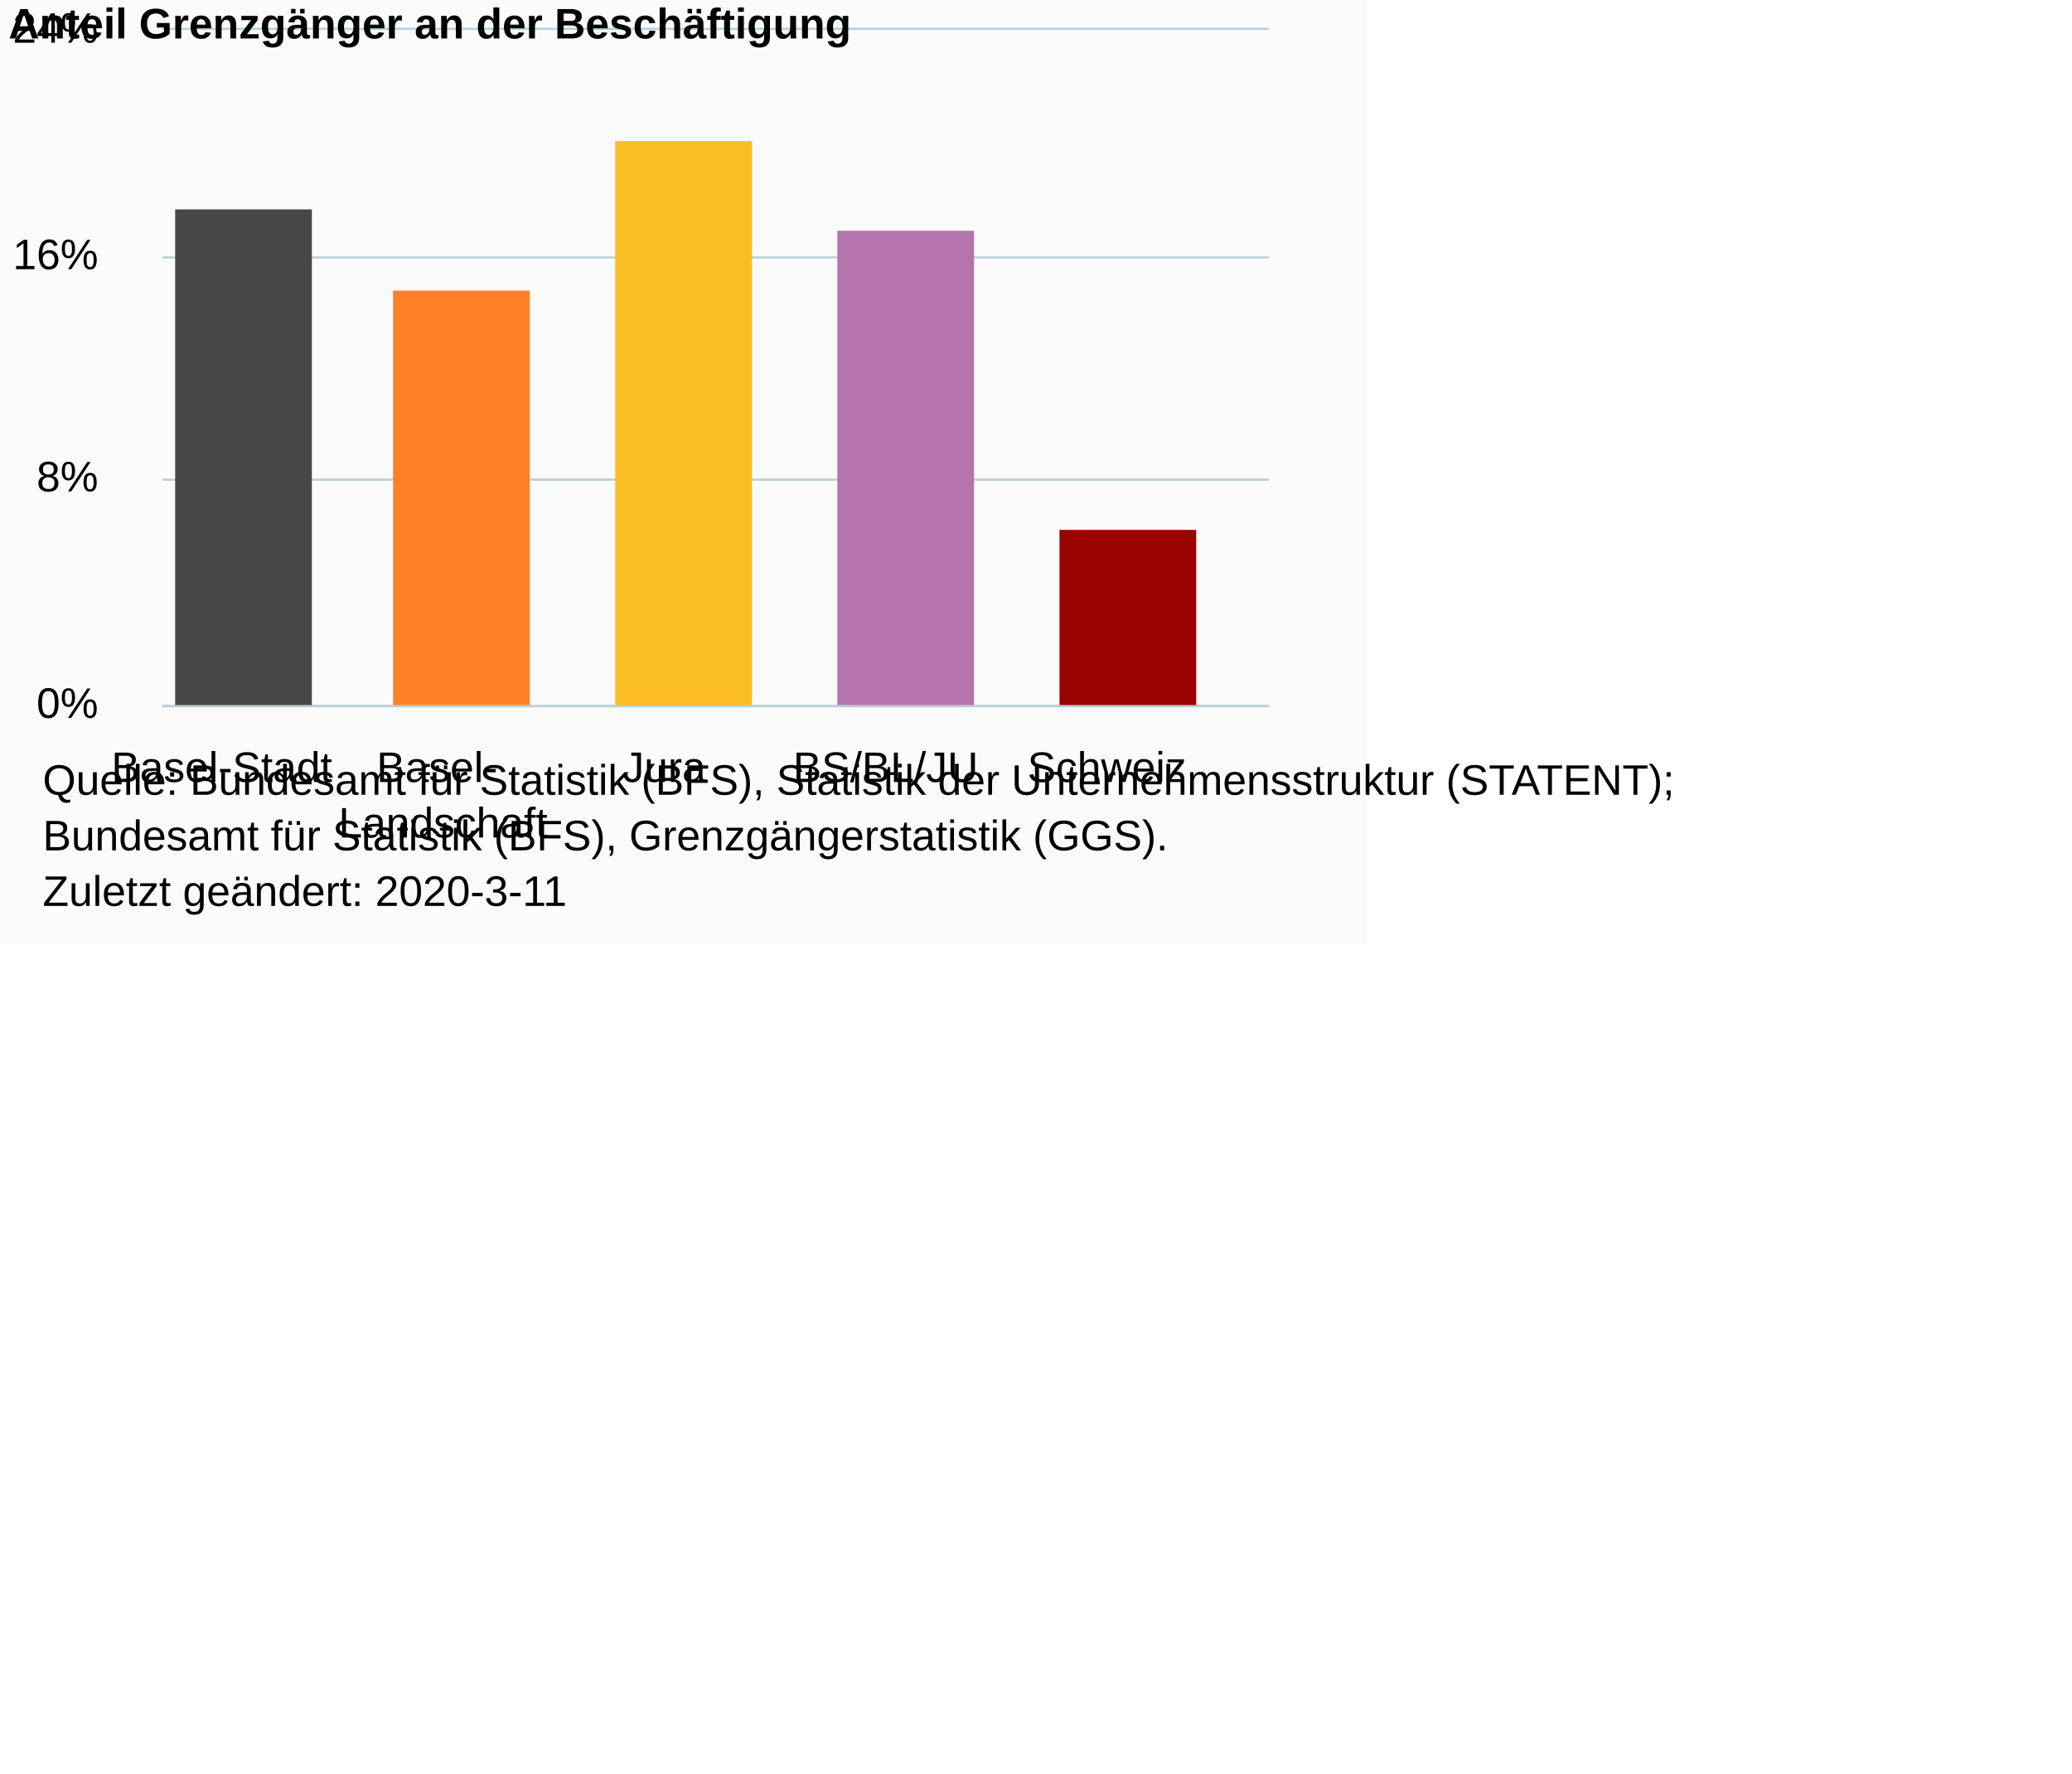
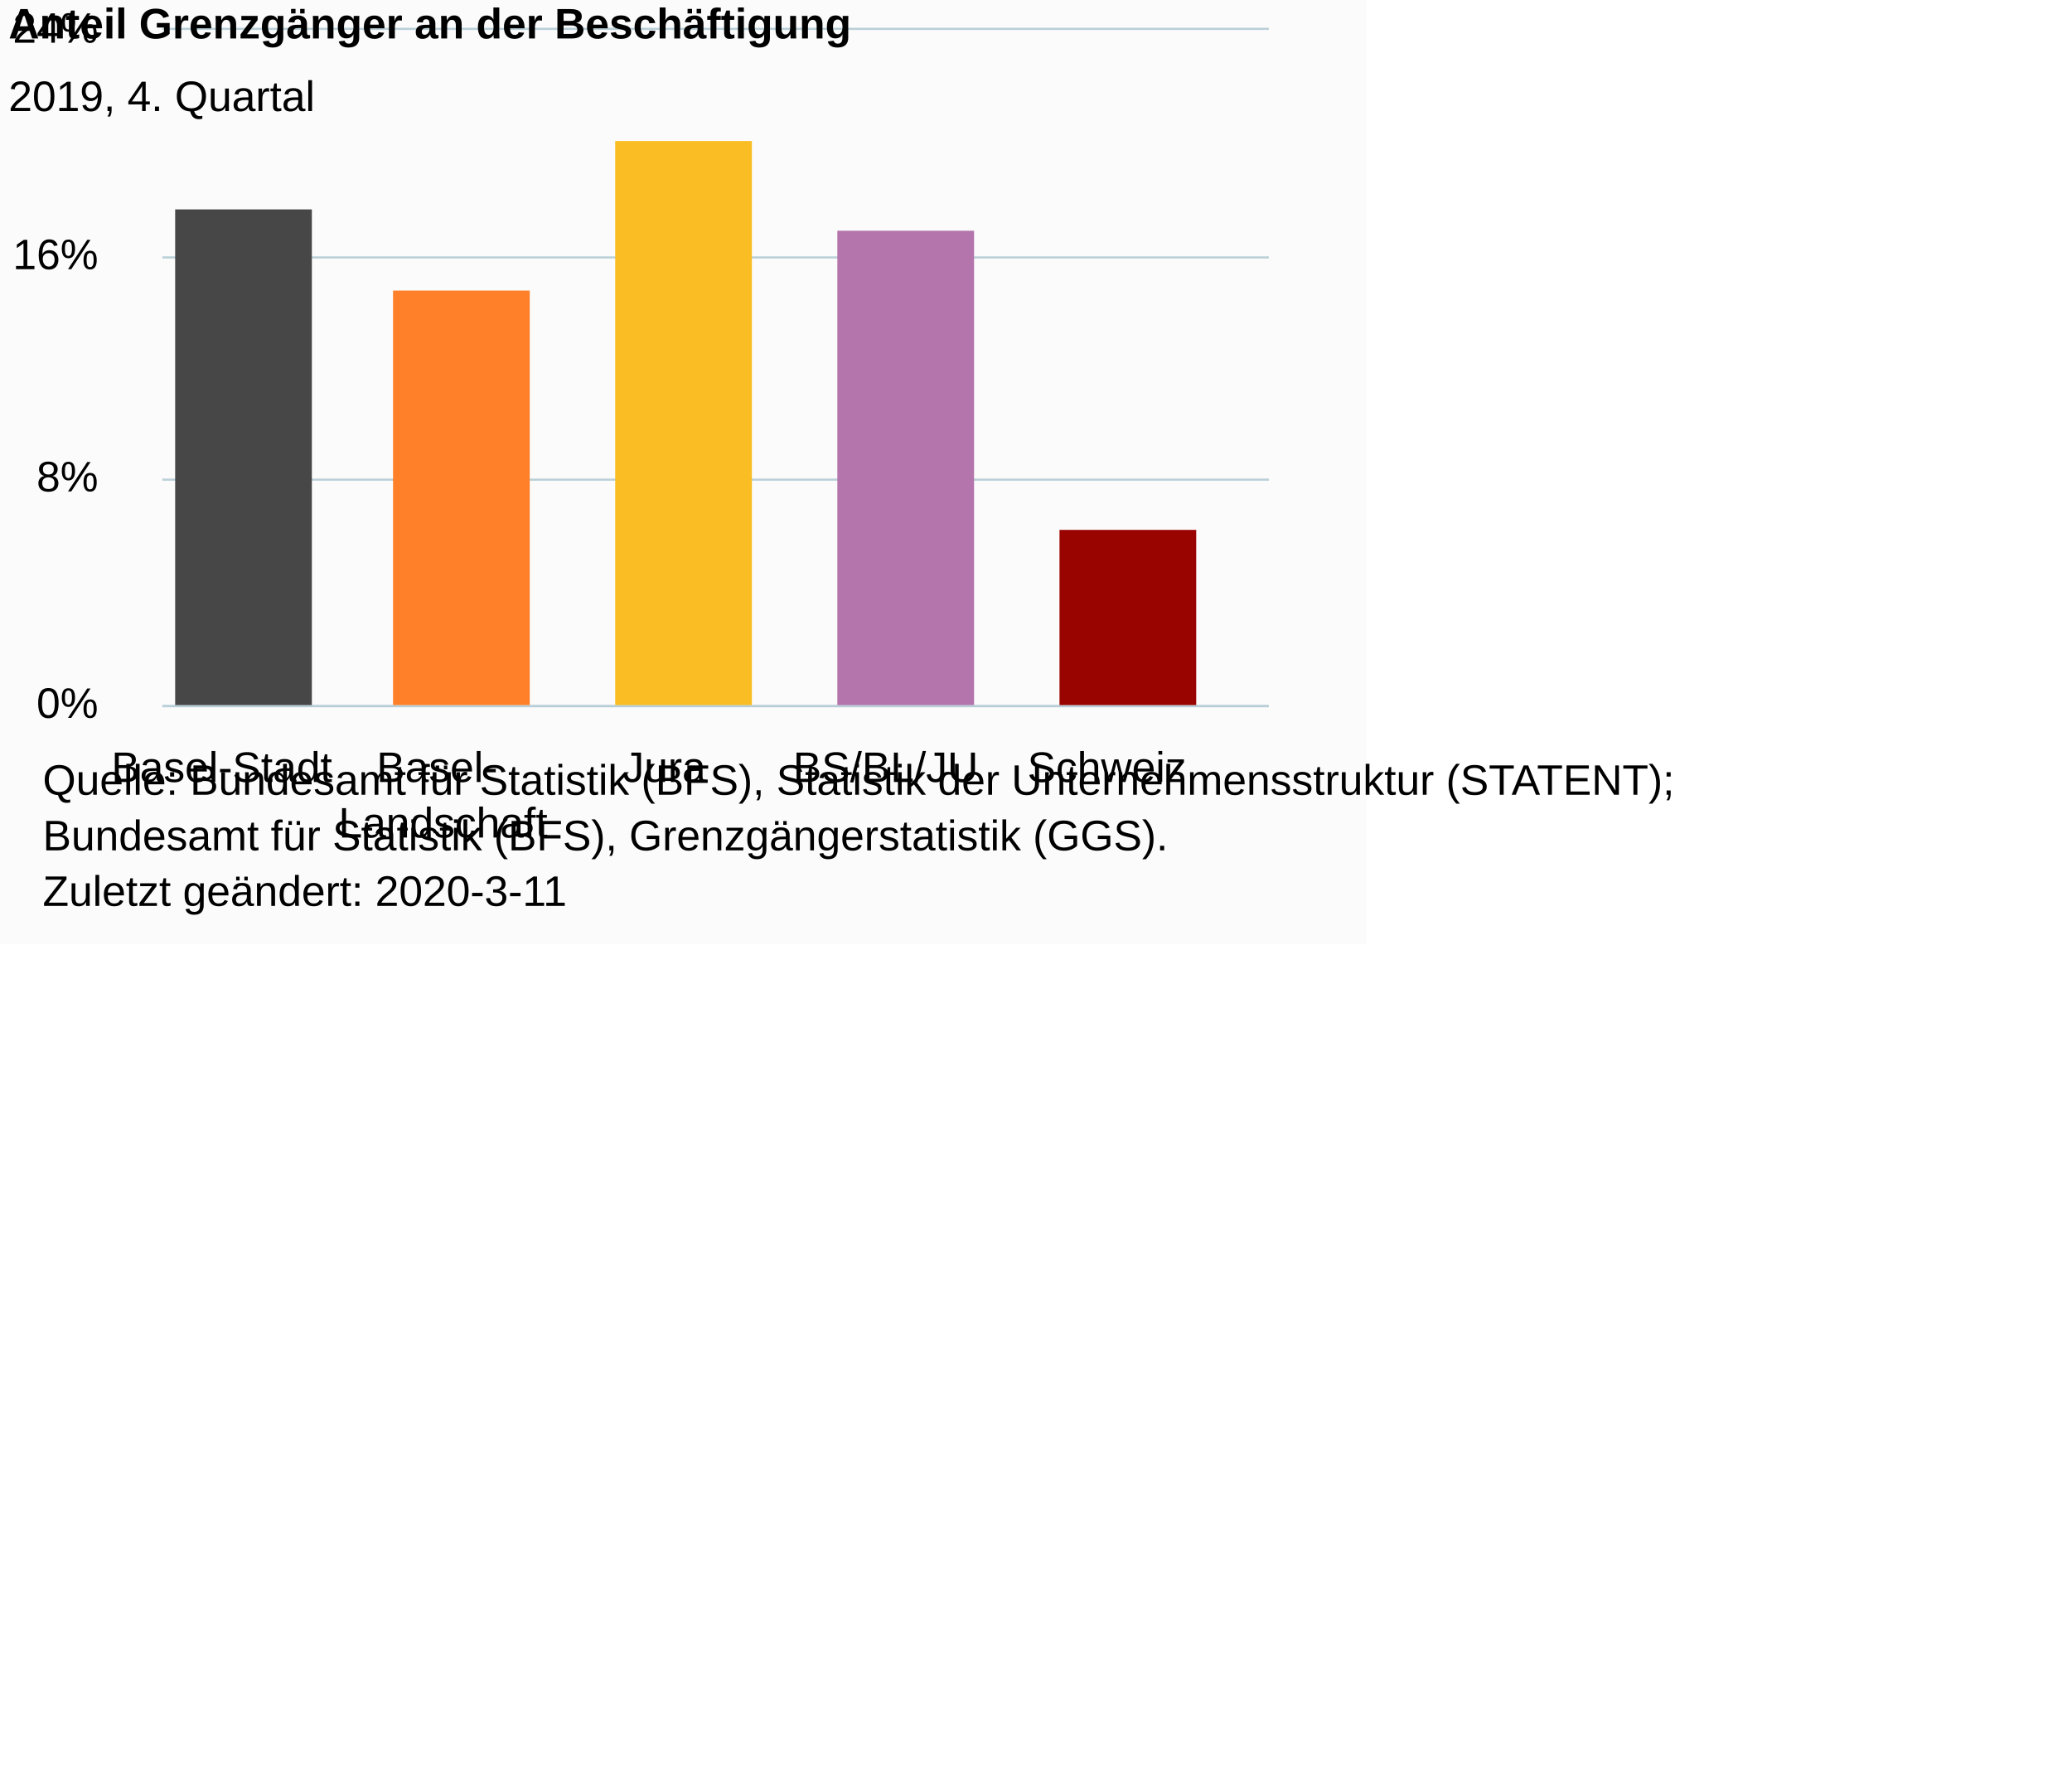
<svg xmlns="http://www.w3.org/2000/svg" version="1.1" class="highcharts-root" style="font-family:Arial;font-size:12px;" viewBox="0 0 485 415">
  <defs>
-     <clipPath id="highcharts-262fkfg-8">
+     <clipPath id="highcharts-z7fwxem-8">
      <rect x="0" y="0" width="259" height="158" fill="none" />
    </clipPath>
-     <clipPath id="highcharts-262fkfg-9">
+     <clipPath id="highcharts-z7fwxem-9">
      <rect x="0" y="0" width="259" height="158" fill="none" />
    </clipPath>
-     <clipPath id="highcharts-262fkfg-10">
+     <clipPath id="highcharts-z7fwxem-10">
      <rect x="0" y="0" width="259" height="158" fill="none" />
    </clipPath>
  </defs>
  <rect fill="#fbfbfb" class="highcharts-background" x="0" y="0" width="320" height="221" rx="0" ry="0" />
  <rect fill="none" class="highcharts-plot-background" x="38" y="7" width="259" height="158" />
  <g class="highcharts-pane-group" data-z-index="0" />
  <g class="highcharts-grid highcharts-xaxis-grid " data-z-index="1">
    <path fill="none" data-z-index="1" class="highcharts-grid-line" d="M 89.5 7 L 89.5 165" opacity="1" />
    <path fill="none" data-z-index="1" class="highcharts-grid-line" d="M 141.5 7 L 141.5 165" opacity="1" />
    <path fill="none" data-z-index="1" class="highcharts-grid-line" d="M 192.5 7 L 192.5 165" opacity="1" />
    <path fill="none" data-z-index="1" class="highcharts-grid-line" d="M 244.5 7 L 244.5 165" opacity="1" />
    <path fill="none" data-z-index="1" class="highcharts-grid-line" d="M 296.5 7 L 296.5 165" opacity="1" />
    <path fill="none" data-z-index="1" class="highcharts-grid-line" d="M 37.5 7 L 37.5 165" opacity="1" />
  </g>
  <rect fill="none" class="highcharts-plot-border" data-z-index="1" x="38" y="7" width="259" height="158" />
  <g class="highcharts-grid highcharts-yaxis-grid " data-z-index="1">
    <path fill="none" stroke="#B9CFD7" stroke-width="0.5" data-z-index="1" class="highcharts-grid-line" d="M 38 165.25 L 297 165.25" opacity="1" />
    <path fill="none" stroke="#B9CFD7" stroke-width="0.5" data-z-index="1" class="highcharts-grid-line" d="M 38 112.25 L 297 112.25" opacity="1" />
    <path fill="none" stroke="#B9CFD7" stroke-width="0.5" data-z-index="1" class="highcharts-grid-line" d="M 38 60.25 L 297 60.25" opacity="1" />
    <path fill="none" stroke="#B9CFD7" stroke-width="0.5" data-z-index="1" class="highcharts-grid-line" d="M 38 6.75 L 297 6.75" opacity="1" />
  </g>
  <g class="highcharts-grid highcharts-yaxis-grid " data-z-index="1">
    <path fill="none" stroke="#B9CFD7" stroke-width="0.5" data-z-index="1" class="highcharts-grid-line" />
  </g>
  <g class="highcharts-axis highcharts-xaxis " data-z-index="2">
    <path fill="none" class="highcharts-axis-line" stroke="#B9CFD7" stroke-width="0.5" data-z-index="7" d="M 38 165.25 L 297 165.25" />
  </g>
  <g class="highcharts-axis highcharts-yaxis " data-z-index="2">
    <path fill="none" class="highcharts-axis-line" data-z-index="7" d="M 38 7 L 38 165" />
  </g>
  <g class="highcharts-axis highcharts-yaxis " data-z-index="2">
    <path fill="none" class="highcharts-axis-line" data-z-index="7" d="M 297 7 L 297 165" />
  </g>
  <g class="highcharts-series-group" data-z-index="3">
-     <g data-z-index="0.1" class="highcharts-series highcharts-series-0 highcharts-column-series " transform="translate(38,7) scale(1 1)" clip-path="url(#highcharts-262fkfg-9)">
+     <g data-z-index="0.1" class="highcharts-series highcharts-series-0 highcharts-column-series " transform="translate(38,7) scale(1 1)" clip-path="url(#highcharts-z7fwxem-9)">
      <rect x="3" y="42" width="32" height="117" fill="#474747" class="highcharts-point highcharts-color-0" />
      <rect x="54" y="61" width="32" height="98" fill="#FF8028" class="highcharts-point highcharts-color-1" />
      <rect x="106" y="26" width="32" height="133" fill="#FABD24" class="highcharts-point highcharts-color-2" />
      <rect x="158" y="47" width="32" height="112" fill="#B375AB" class="highcharts-point highcharts-color-3" />
      <rect x="210" y="117" width="32" height="42" fill="#990300" class="highcharts-point highcharts-color-4" />
    </g>
    <g data-z-index="0.1" class="highcharts-markers highcharts-series-0 highcharts-column-series " transform="translate(38,7) scale(1 1)" clip-path="none" />
-     <g data-z-index="0.1" class="highcharts-series highcharts-series-1 highcharts-column-series " transform="translate(38,7) scale(1 1)" clip-path="url(#highcharts-262fkfg-10)" />
+     <g data-z-index="0.1" class="highcharts-series highcharts-series-1 highcharts-column-series " transform="translate(38,7) scale(1 1)" clip-path="url(#highcharts-z7fwxem-10)" />
    <g data-z-index="0.1" class="highcharts-markers highcharts-series-1 highcharts-column-series " transform="translate(38,7) scale(1 1)" clip-path="none" />
  </g>
  <text x="2" text-anchor="start" class="highcharts-title" data-z-index="4" style="color:#000000;font-size:10px;font-weight:bold;fill:#000000;" y="9">
    <tspan>Anteil Grenzgänger an der Beschäftigung</tspan>
  </text>
-   <text x="2" text-anchor="start" class="highcharts-subtitle" data-z-index="4" style="color:#000000;font-size:10px;font-weight:normal;font-family:Arial;fill:#000000;" y="26" />
+   <text x="2" text-anchor="start" class="highcharts-subtitle" data-z-index="4" style="color:#000000;font-size:10px;font-weight:normal;font-family:Arial;fill:#000000;" y="26">
+     <tspan>2019, 4. Quartal</tspan>
+   </text>
  <g class="highcharts-axis-labels highcharts-xaxis-labels " data-z-index="7">
    <text x="51.9" style="color:#000000;cursor:default;font-size:10px;white-space:nowrap;fill:#000000;" text-anchor="middle" transform="translate(0,0)" y="183" opacity="1">
      <tspan>Basel-Stadt</tspan>
    </text>
    <text x="103.7" style="color:#000000;cursor:default;font-size:10px;white-space:nowrap;fill:#000000;" text-anchor="middle" transform="translate(0,0)" y="183" opacity="1">
      <tspan>Basel-</tspan>
      <tspan x="103.7" dy="13">Landschaft</tspan>
    </text>
    <text x="155.5" style="color:#000000;cursor:default;font-size:10px;white-space:nowrap;fill:#000000;" text-anchor="middle" transform="translate(0,0)" y="183" opacity="1">Jura</text>
    <text x="207.3" style="color:#000000;cursor:default;font-size:10px;white-space:nowrap;fill:#000000;" text-anchor="middle" transform="translate(0,0)" y="183" opacity="1">BS/BL/JU</text>
    <text x="259.1" style="color:#000000;cursor:default;font-size:10px;white-space:nowrap;fill:#000000;" text-anchor="middle" transform="translate(0,0)" y="183" opacity="1">Schweiz</text>
  </g>
  <g class="highcharts-axis-labels highcharts-yaxis-labels " data-z-index="7">
    <text x="23" style="color:#000000;cursor:default;font-size:10px;fill:#000000;" text-anchor="end" transform="translate(0,0)" y="168" opacity="1">0%</text>
    <text x="23" style="color:#000000;cursor:default;font-size:10px;fill:#000000;" text-anchor="end" transform="translate(0,0)" y="115" opacity="1">8%</text>
    <text x="23" style="color:#000000;cursor:default;font-size:10px;fill:#000000;" text-anchor="end" transform="translate(0,0)" y="63" opacity="1">16%</text>
    <text x="23" style="color:#000000;cursor:default;font-size:10px;fill:#000000;" text-anchor="end" transform="translate(0,0)" y="10" opacity="1">24%</text>
  </g>
  <g class="highcharts-axis-labels highcharts-yaxis-labels " data-z-index="7">
    <text x="0" style="color:#000000;cursor:default;font-size:10px;fill:#000000;" text-anchor="start" transform="translate(0,0)" y="-9999">0</text>
  </g>
  <text x="10" class="highcharts-credits" text-anchor="start" data-z-index="8" style="cursor:default;color:#000000;font-size:10px;fill:#000000;" y="186">
    <tspan>Quelle: Bundesamt für Statistik (BFS), Statistik der Unternehmensstruktur (STATENT);</tspan>
    <tspan x="10" dy="13">Bundesamt für Statistik (BFS), Grenzgängerstatistik (GGS).</tspan>
    <tspan x="10" dy="13">Zuletzt geändert: 2020-3-11</tspan>
  </text>
</svg>
